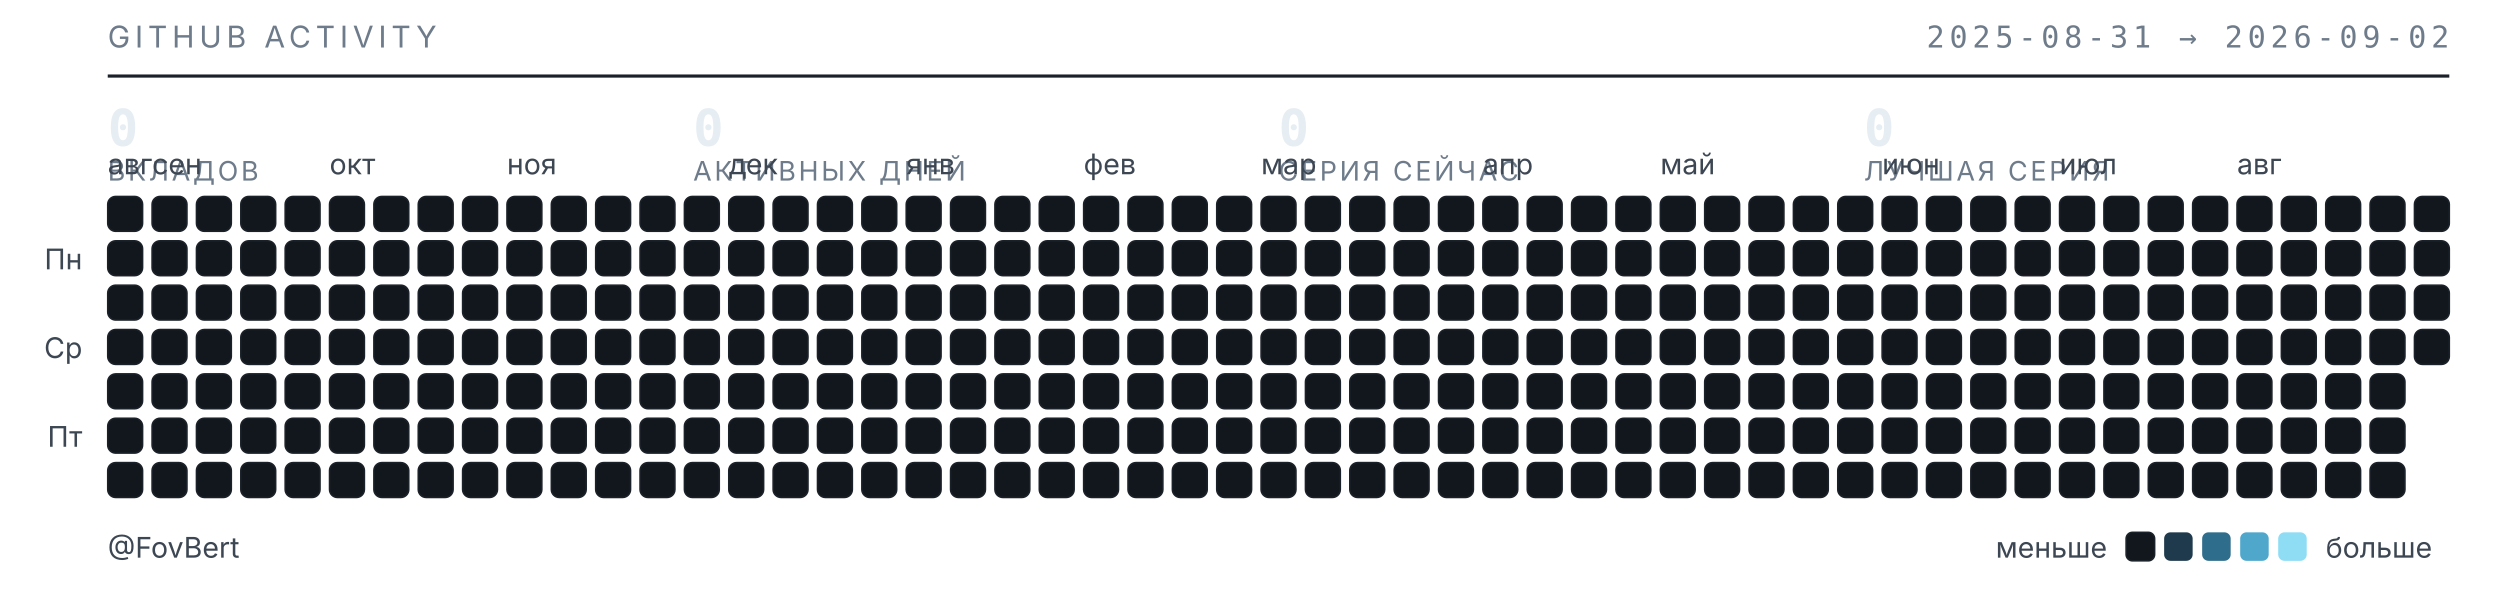
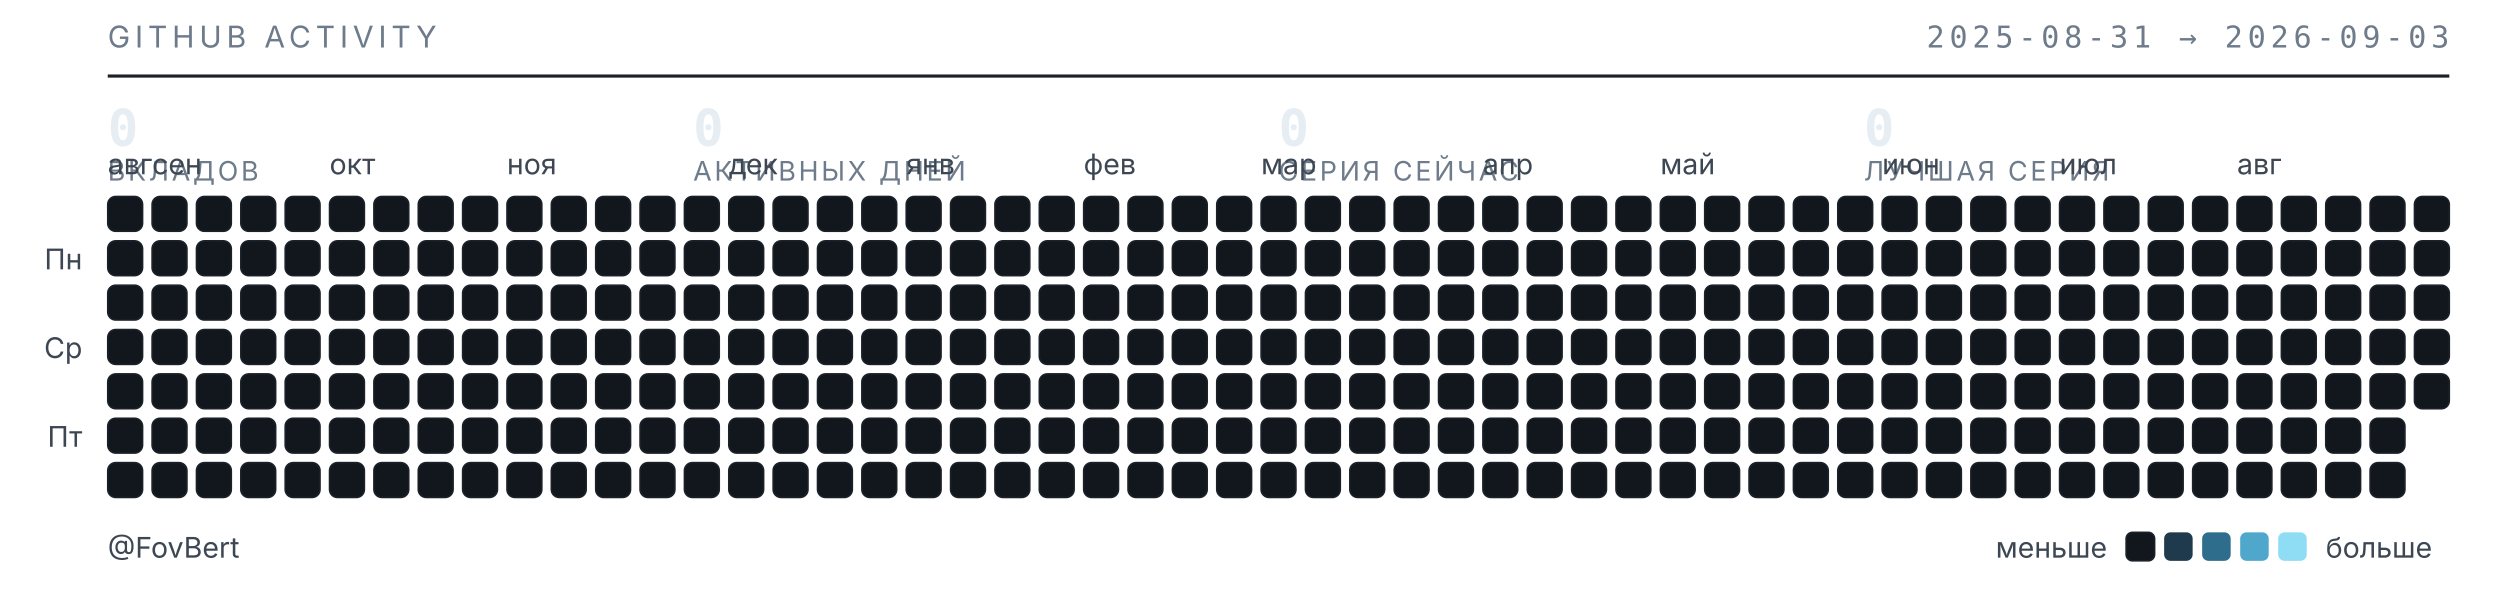
<svg xmlns="http://www.w3.org/2000/svg" width="789" height="187" viewBox="0 0 789 187" role="img" aria-label="Календарь активности GitHub — FovBert">
  <style>
  .t{font-family:"Inter","Segoe UI",system-ui,-apple-system,sans-serif}
  .m{font-family:"JetBrains Mono","SF Mono",ui-monospace,Consolas,monospace}
  .sub{fill:#6e7b8a;font-size:9.5px;letter-spacing:.16em}
  .lbl{fill:#3d4753;font-size:9px}
  .num{fill:#e6edf3;font-size:16px;font-weight:600}
  .cap{fill:#6e7b8a;font-size:8.5px;letter-spacing:.1em}
  rect{shape-rendering:geometricPrecision}
  </style>
  <text class="t sub" x="34" y="15">GITHUB ACTIVITY</text>
-   <text class="m sub" x="773" y="15" text-anchor="end">2025-08-31 → 2026-09-02</text>
+   <text class="m sub" x="773" y="15" text-anchor="end">2025-08-31 → 2026-09-03</text>
  <line x1="34" y1="24" x2="773" y2="24" stroke="#1b2129" stroke-width="1" />
  <text class="m num" x="34" y="46">0</text>
  <text class="t cap" x="34" y="57">ВКЛАДОВ</text>
  <text class="m num" x="218.75" y="46">0</text>
  <text class="t cap" x="218.75" y="57">АКТИВНЫХ ДНЕЙ</text>
  <text class="m num" x="403.5" y="46">0</text>
  <text class="t cap" x="403.5" y="57">СЕРИЯ СЕЙЧАС</text>
  <text class="m num" x="588.25" y="46">0</text>
  <text class="t cap" x="588.25" y="57">ЛУЧШАЯ СЕРИЯ</text>
  <text class="t lbl" x="34" y="55">авг</text>
  <text class="t lbl" x="48" y="55">сен</text>
  <text class="t lbl" x="104" y="55">окт</text>
  <text class="t lbl" x="160" y="55">ноя</text>
  <text class="t lbl" x="230" y="55">дек</text>
  <text class="t lbl" x="286" y="55">янв</text>
  <text class="t lbl" x="342" y="55">фев</text>
  <text class="t lbl" x="398" y="55">мар</text>
  <text class="t lbl" x="468" y="55">апр</text>
  <text class="t lbl" x="524" y="55">май</text>
  <text class="t lbl" x="594" y="55">июн</text>
  <text class="t lbl" x="650" y="55">июл</text>
  <text class="t lbl" x="706" y="55">авг</text>
  <text class="t lbl" x="26" y="85" text-anchor="end">Пн</text>
  <text class="t lbl" x="26" y="113" text-anchor="end">Ср</text>
  <text class="t lbl" x="26" y="141" text-anchor="end">Пт</text>
  <rect x="34" y="62" width="11" height="11" rx="2.5" fill="#12171d" stroke="#1b2129" stroke-width=".5" />
  <rect x="34" y="76" width="11" height="11" rx="2.5" fill="#12171d" stroke="#1b2129" stroke-width=".5" />
  <rect x="34" y="90" width="11" height="11" rx="2.5" fill="#12171d" stroke="#1b2129" stroke-width=".5" />
  <rect x="34" y="104" width="11" height="11" rx="2.5" fill="#12171d" stroke="#1b2129" stroke-width=".5" />
  <rect x="34" y="118" width="11" height="11" rx="2.5" fill="#12171d" stroke="#1b2129" stroke-width=".5" />
  <rect x="34" y="132" width="11" height="11" rx="2.5" fill="#12171d" stroke="#1b2129" stroke-width=".5" />
  <rect x="34" y="146" width="11" height="11" rx="2.5" fill="#12171d" stroke="#1b2129" stroke-width=".5" />
  <rect x="48" y="62" width="11" height="11" rx="2.5" fill="#12171d" stroke="#1b2129" stroke-width=".5" />
  <rect x="48" y="76" width="11" height="11" rx="2.5" fill="#12171d" stroke="#1b2129" stroke-width=".5" />
  <rect x="48" y="90" width="11" height="11" rx="2.5" fill="#12171d" stroke="#1b2129" stroke-width=".5" />
  <rect x="48" y="104" width="11" height="11" rx="2.5" fill="#12171d" stroke="#1b2129" stroke-width=".5" />
  <rect x="48" y="118" width="11" height="11" rx="2.5" fill="#12171d" stroke="#1b2129" stroke-width=".5" />
  <rect x="48" y="132" width="11" height="11" rx="2.5" fill="#12171d" stroke="#1b2129" stroke-width=".5" />
  <rect x="48" y="146" width="11" height="11" rx="2.5" fill="#12171d" stroke="#1b2129" stroke-width=".5" />
  <rect x="62" y="62" width="11" height="11" rx="2.5" fill="#12171d" stroke="#1b2129" stroke-width=".5" />
  <rect x="62" y="76" width="11" height="11" rx="2.5" fill="#12171d" stroke="#1b2129" stroke-width=".5" />
  <rect x="62" y="90" width="11" height="11" rx="2.5" fill="#12171d" stroke="#1b2129" stroke-width=".5" />
  <rect x="62" y="104" width="11" height="11" rx="2.5" fill="#12171d" stroke="#1b2129" stroke-width=".5" />
  <rect x="62" y="118" width="11" height="11" rx="2.5" fill="#12171d" stroke="#1b2129" stroke-width=".5" />
  <rect x="62" y="132" width="11" height="11" rx="2.5" fill="#12171d" stroke="#1b2129" stroke-width=".5" />
  <rect x="62" y="146" width="11" height="11" rx="2.5" fill="#12171d" stroke="#1b2129" stroke-width=".5" />
  <rect x="76" y="62" width="11" height="11" rx="2.5" fill="#12171d" stroke="#1b2129" stroke-width=".5" />
  <rect x="76" y="76" width="11" height="11" rx="2.5" fill="#12171d" stroke="#1b2129" stroke-width=".5" />
  <rect x="76" y="90" width="11" height="11" rx="2.5" fill="#12171d" stroke="#1b2129" stroke-width=".5" />
  <rect x="76" y="104" width="11" height="11" rx="2.5" fill="#12171d" stroke="#1b2129" stroke-width=".5" />
  <rect x="76" y="118" width="11" height="11" rx="2.5" fill="#12171d" stroke="#1b2129" stroke-width=".5" />
  <rect x="76" y="132" width="11" height="11" rx="2.5" fill="#12171d" stroke="#1b2129" stroke-width=".5" />
  <rect x="76" y="146" width="11" height="11" rx="2.5" fill="#12171d" stroke="#1b2129" stroke-width=".5" />
  <rect x="90" y="62" width="11" height="11" rx="2.5" fill="#12171d" stroke="#1b2129" stroke-width=".5" />
  <rect x="90" y="76" width="11" height="11" rx="2.5" fill="#12171d" stroke="#1b2129" stroke-width=".5" />
  <rect x="90" y="90" width="11" height="11" rx="2.5" fill="#12171d" stroke="#1b2129" stroke-width=".5" />
  <rect x="90" y="104" width="11" height="11" rx="2.5" fill="#12171d" stroke="#1b2129" stroke-width=".5" />
  <rect x="90" y="118" width="11" height="11" rx="2.5" fill="#12171d" stroke="#1b2129" stroke-width=".5" />
  <rect x="90" y="132" width="11" height="11" rx="2.5" fill="#12171d" stroke="#1b2129" stroke-width=".5" />
  <rect x="90" y="146" width="11" height="11" rx="2.5" fill="#12171d" stroke="#1b2129" stroke-width=".5" />
  <rect x="104" y="62" width="11" height="11" rx="2.5" fill="#12171d" stroke="#1b2129" stroke-width=".5" />
  <rect x="104" y="76" width="11" height="11" rx="2.5" fill="#12171d" stroke="#1b2129" stroke-width=".5" />
  <rect x="104" y="90" width="11" height="11" rx="2.5" fill="#12171d" stroke="#1b2129" stroke-width=".5" />
  <rect x="104" y="104" width="11" height="11" rx="2.5" fill="#12171d" stroke="#1b2129" stroke-width=".5" />
  <rect x="104" y="118" width="11" height="11" rx="2.5" fill="#12171d" stroke="#1b2129" stroke-width=".5" />
  <rect x="104" y="132" width="11" height="11" rx="2.5" fill="#12171d" stroke="#1b2129" stroke-width=".5" />
  <rect x="104" y="146" width="11" height="11" rx="2.5" fill="#12171d" stroke="#1b2129" stroke-width=".5" />
  <rect x="118" y="62" width="11" height="11" rx="2.5" fill="#12171d" stroke="#1b2129" stroke-width=".5" />
  <rect x="118" y="76" width="11" height="11" rx="2.5" fill="#12171d" stroke="#1b2129" stroke-width=".5" />
  <rect x="118" y="90" width="11" height="11" rx="2.5" fill="#12171d" stroke="#1b2129" stroke-width=".5" />
  <rect x="118" y="104" width="11" height="11" rx="2.5" fill="#12171d" stroke="#1b2129" stroke-width=".5" />
  <rect x="118" y="118" width="11" height="11" rx="2.5" fill="#12171d" stroke="#1b2129" stroke-width=".5" />
  <rect x="118" y="132" width="11" height="11" rx="2.5" fill="#12171d" stroke="#1b2129" stroke-width=".5" />
  <rect x="118" y="146" width="11" height="11" rx="2.5" fill="#12171d" stroke="#1b2129" stroke-width=".5" />
  <rect x="132" y="62" width="11" height="11" rx="2.5" fill="#12171d" stroke="#1b2129" stroke-width=".5" />
  <rect x="132" y="76" width="11" height="11" rx="2.5" fill="#12171d" stroke="#1b2129" stroke-width=".5" />
  <rect x="132" y="90" width="11" height="11" rx="2.5" fill="#12171d" stroke="#1b2129" stroke-width=".5" />
  <rect x="132" y="104" width="11" height="11" rx="2.5" fill="#12171d" stroke="#1b2129" stroke-width=".5" />
  <rect x="132" y="118" width="11" height="11" rx="2.5" fill="#12171d" stroke="#1b2129" stroke-width=".5" />
  <rect x="132" y="132" width="11" height="11" rx="2.5" fill="#12171d" stroke="#1b2129" stroke-width=".5" />
  <rect x="132" y="146" width="11" height="11" rx="2.5" fill="#12171d" stroke="#1b2129" stroke-width=".5" />
  <rect x="146" y="62" width="11" height="11" rx="2.5" fill="#12171d" stroke="#1b2129" stroke-width=".5" />
  <rect x="146" y="76" width="11" height="11" rx="2.5" fill="#12171d" stroke="#1b2129" stroke-width=".5" />
  <rect x="146" y="90" width="11" height="11" rx="2.5" fill="#12171d" stroke="#1b2129" stroke-width=".5" />
  <rect x="146" y="104" width="11" height="11" rx="2.5" fill="#12171d" stroke="#1b2129" stroke-width=".5" />
  <rect x="146" y="118" width="11" height="11" rx="2.5" fill="#12171d" stroke="#1b2129" stroke-width=".5" />
  <rect x="146" y="132" width="11" height="11" rx="2.5" fill="#12171d" stroke="#1b2129" stroke-width=".5" />
  <rect x="146" y="146" width="11" height="11" rx="2.5" fill="#12171d" stroke="#1b2129" stroke-width=".5" />
  <rect x="160" y="62" width="11" height="11" rx="2.5" fill="#12171d" stroke="#1b2129" stroke-width=".5" />
  <rect x="160" y="76" width="11" height="11" rx="2.5" fill="#12171d" stroke="#1b2129" stroke-width=".5" />
  <rect x="160" y="90" width="11" height="11" rx="2.5" fill="#12171d" stroke="#1b2129" stroke-width=".5" />
  <rect x="160" y="104" width="11" height="11" rx="2.5" fill="#12171d" stroke="#1b2129" stroke-width=".5" />
  <rect x="160" y="118" width="11" height="11" rx="2.5" fill="#12171d" stroke="#1b2129" stroke-width=".5" />
  <rect x="160" y="132" width="11" height="11" rx="2.5" fill="#12171d" stroke="#1b2129" stroke-width=".5" />
  <rect x="160" y="146" width="11" height="11" rx="2.5" fill="#12171d" stroke="#1b2129" stroke-width=".5" />
  <rect x="174" y="62" width="11" height="11" rx="2.5" fill="#12171d" stroke="#1b2129" stroke-width=".5" />
  <rect x="174" y="76" width="11" height="11" rx="2.5" fill="#12171d" stroke="#1b2129" stroke-width=".5" />
  <rect x="174" y="90" width="11" height="11" rx="2.5" fill="#12171d" stroke="#1b2129" stroke-width=".5" />
  <rect x="174" y="104" width="11" height="11" rx="2.5" fill="#12171d" stroke="#1b2129" stroke-width=".5" />
  <rect x="174" y="118" width="11" height="11" rx="2.5" fill="#12171d" stroke="#1b2129" stroke-width=".5" />
  <rect x="174" y="132" width="11" height="11" rx="2.5" fill="#12171d" stroke="#1b2129" stroke-width=".5" />
  <rect x="174" y="146" width="11" height="11" rx="2.5" fill="#12171d" stroke="#1b2129" stroke-width=".5" />
  <rect x="188" y="62" width="11" height="11" rx="2.5" fill="#12171d" stroke="#1b2129" stroke-width=".5" />
  <rect x="188" y="76" width="11" height="11" rx="2.5" fill="#12171d" stroke="#1b2129" stroke-width=".5" />
  <rect x="188" y="90" width="11" height="11" rx="2.5" fill="#12171d" stroke="#1b2129" stroke-width=".5" />
  <rect x="188" y="104" width="11" height="11" rx="2.5" fill="#12171d" stroke="#1b2129" stroke-width=".5" />
  <rect x="188" y="118" width="11" height="11" rx="2.5" fill="#12171d" stroke="#1b2129" stroke-width=".5" />
  <rect x="188" y="132" width="11" height="11" rx="2.5" fill="#12171d" stroke="#1b2129" stroke-width=".5" />
  <rect x="188" y="146" width="11" height="11" rx="2.5" fill="#12171d" stroke="#1b2129" stroke-width=".5" />
  <rect x="202" y="62" width="11" height="11" rx="2.5" fill="#12171d" stroke="#1b2129" stroke-width=".5" />
  <rect x="202" y="76" width="11" height="11" rx="2.5" fill="#12171d" stroke="#1b2129" stroke-width=".5" />
  <rect x="202" y="90" width="11" height="11" rx="2.5" fill="#12171d" stroke="#1b2129" stroke-width=".5" />
  <rect x="202" y="104" width="11" height="11" rx="2.5" fill="#12171d" stroke="#1b2129" stroke-width=".5" />
  <rect x="202" y="118" width="11" height="11" rx="2.5" fill="#12171d" stroke="#1b2129" stroke-width=".5" />
  <rect x="202" y="132" width="11" height="11" rx="2.5" fill="#12171d" stroke="#1b2129" stroke-width=".5" />
  <rect x="202" y="146" width="11" height="11" rx="2.5" fill="#12171d" stroke="#1b2129" stroke-width=".5" />
  <rect x="216" y="62" width="11" height="11" rx="2.5" fill="#12171d" stroke="#1b2129" stroke-width=".5" />
  <rect x="216" y="76" width="11" height="11" rx="2.5" fill="#12171d" stroke="#1b2129" stroke-width=".5" />
  <rect x="216" y="90" width="11" height="11" rx="2.5" fill="#12171d" stroke="#1b2129" stroke-width=".5" />
  <rect x="216" y="104" width="11" height="11" rx="2.5" fill="#12171d" stroke="#1b2129" stroke-width=".5" />
  <rect x="216" y="118" width="11" height="11" rx="2.5" fill="#12171d" stroke="#1b2129" stroke-width=".5" />
  <rect x="216" y="132" width="11" height="11" rx="2.5" fill="#12171d" stroke="#1b2129" stroke-width=".5" />
  <rect x="216" y="146" width="11" height="11" rx="2.5" fill="#12171d" stroke="#1b2129" stroke-width=".5" />
  <rect x="230" y="62" width="11" height="11" rx="2.5" fill="#12171d" stroke="#1b2129" stroke-width=".5" />
  <rect x="230" y="76" width="11" height="11" rx="2.5" fill="#12171d" stroke="#1b2129" stroke-width=".5" />
  <rect x="230" y="90" width="11" height="11" rx="2.5" fill="#12171d" stroke="#1b2129" stroke-width=".5" />
  <rect x="230" y="104" width="11" height="11" rx="2.5" fill="#12171d" stroke="#1b2129" stroke-width=".5" />
  <rect x="230" y="118" width="11" height="11" rx="2.5" fill="#12171d" stroke="#1b2129" stroke-width=".5" />
  <rect x="230" y="132" width="11" height="11" rx="2.5" fill="#12171d" stroke="#1b2129" stroke-width=".5" />
  <rect x="230" y="146" width="11" height="11" rx="2.5" fill="#12171d" stroke="#1b2129" stroke-width=".5" />
  <rect x="244" y="62" width="11" height="11" rx="2.5" fill="#12171d" stroke="#1b2129" stroke-width=".5" />
  <rect x="244" y="76" width="11" height="11" rx="2.5" fill="#12171d" stroke="#1b2129" stroke-width=".5" />
  <rect x="244" y="90" width="11" height="11" rx="2.5" fill="#12171d" stroke="#1b2129" stroke-width=".5" />
  <rect x="244" y="104" width="11" height="11" rx="2.5" fill="#12171d" stroke="#1b2129" stroke-width=".5" />
  <rect x="244" y="118" width="11" height="11" rx="2.5" fill="#12171d" stroke="#1b2129" stroke-width=".5" />
  <rect x="244" y="132" width="11" height="11" rx="2.5" fill="#12171d" stroke="#1b2129" stroke-width=".5" />
  <rect x="244" y="146" width="11" height="11" rx="2.5" fill="#12171d" stroke="#1b2129" stroke-width=".5" />
  <rect x="258" y="62" width="11" height="11" rx="2.5" fill="#12171d" stroke="#1b2129" stroke-width=".5" />
  <rect x="258" y="76" width="11" height="11" rx="2.5" fill="#12171d" stroke="#1b2129" stroke-width=".5" />
  <rect x="258" y="90" width="11" height="11" rx="2.5" fill="#12171d" stroke="#1b2129" stroke-width=".5" />
  <rect x="258" y="104" width="11" height="11" rx="2.5" fill="#12171d" stroke="#1b2129" stroke-width=".5" />
  <rect x="258" y="118" width="11" height="11" rx="2.5" fill="#12171d" stroke="#1b2129" stroke-width=".5" />
  <rect x="258" y="132" width="11" height="11" rx="2.5" fill="#12171d" stroke="#1b2129" stroke-width=".5" />
  <rect x="258" y="146" width="11" height="11" rx="2.5" fill="#12171d" stroke="#1b2129" stroke-width=".5" />
  <rect x="272" y="62" width="11" height="11" rx="2.5" fill="#12171d" stroke="#1b2129" stroke-width=".5" />
  <rect x="272" y="76" width="11" height="11" rx="2.5" fill="#12171d" stroke="#1b2129" stroke-width=".5" />
  <rect x="272" y="90" width="11" height="11" rx="2.5" fill="#12171d" stroke="#1b2129" stroke-width=".5" />
  <rect x="272" y="104" width="11" height="11" rx="2.5" fill="#12171d" stroke="#1b2129" stroke-width=".5" />
  <rect x="272" y="118" width="11" height="11" rx="2.5" fill="#12171d" stroke="#1b2129" stroke-width=".5" />
  <rect x="272" y="132" width="11" height="11" rx="2.5" fill="#12171d" stroke="#1b2129" stroke-width=".5" />
  <rect x="272" y="146" width="11" height="11" rx="2.5" fill="#12171d" stroke="#1b2129" stroke-width=".5" />
  <rect x="286" y="62" width="11" height="11" rx="2.5" fill="#12171d" stroke="#1b2129" stroke-width=".5" />
  <rect x="286" y="76" width="11" height="11" rx="2.5" fill="#12171d" stroke="#1b2129" stroke-width=".5" />
  <rect x="286" y="90" width="11" height="11" rx="2.5" fill="#12171d" stroke="#1b2129" stroke-width=".5" />
  <rect x="286" y="104" width="11" height="11" rx="2.5" fill="#12171d" stroke="#1b2129" stroke-width=".5" />
  <rect x="286" y="118" width="11" height="11" rx="2.5" fill="#12171d" stroke="#1b2129" stroke-width=".5" />
  <rect x="286" y="132" width="11" height="11" rx="2.5" fill="#12171d" stroke="#1b2129" stroke-width=".5" />
  <rect x="286" y="146" width="11" height="11" rx="2.5" fill="#12171d" stroke="#1b2129" stroke-width=".5" />
  <rect x="300" y="62" width="11" height="11" rx="2.5" fill="#12171d" stroke="#1b2129" stroke-width=".5" />
  <rect x="300" y="76" width="11" height="11" rx="2.5" fill="#12171d" stroke="#1b2129" stroke-width=".5" />
  <rect x="300" y="90" width="11" height="11" rx="2.5" fill="#12171d" stroke="#1b2129" stroke-width=".5" />
  <rect x="300" y="104" width="11" height="11" rx="2.5" fill="#12171d" stroke="#1b2129" stroke-width=".5" />
  <rect x="300" y="118" width="11" height="11" rx="2.5" fill="#12171d" stroke="#1b2129" stroke-width=".5" />
  <rect x="300" y="132" width="11" height="11" rx="2.5" fill="#12171d" stroke="#1b2129" stroke-width=".5" />
  <rect x="300" y="146" width="11" height="11" rx="2.5" fill="#12171d" stroke="#1b2129" stroke-width=".5" />
  <rect x="314" y="62" width="11" height="11" rx="2.5" fill="#12171d" stroke="#1b2129" stroke-width=".5" />
  <rect x="314" y="76" width="11" height="11" rx="2.5" fill="#12171d" stroke="#1b2129" stroke-width=".5" />
  <rect x="314" y="90" width="11" height="11" rx="2.5" fill="#12171d" stroke="#1b2129" stroke-width=".5" />
  <rect x="314" y="104" width="11" height="11" rx="2.5" fill="#12171d" stroke="#1b2129" stroke-width=".5" />
  <rect x="314" y="118" width="11" height="11" rx="2.5" fill="#12171d" stroke="#1b2129" stroke-width=".5" />
  <rect x="314" y="132" width="11" height="11" rx="2.5" fill="#12171d" stroke="#1b2129" stroke-width=".5" />
  <rect x="314" y="146" width="11" height="11" rx="2.5" fill="#12171d" stroke="#1b2129" stroke-width=".5" />
  <rect x="328" y="62" width="11" height="11" rx="2.5" fill="#12171d" stroke="#1b2129" stroke-width=".5" />
  <rect x="328" y="76" width="11" height="11" rx="2.5" fill="#12171d" stroke="#1b2129" stroke-width=".5" />
  <rect x="328" y="90" width="11" height="11" rx="2.5" fill="#12171d" stroke="#1b2129" stroke-width=".5" />
  <rect x="328" y="104" width="11" height="11" rx="2.5" fill="#12171d" stroke="#1b2129" stroke-width=".5" />
  <rect x="328" y="118" width="11" height="11" rx="2.5" fill="#12171d" stroke="#1b2129" stroke-width=".5" />
  <rect x="328" y="132" width="11" height="11" rx="2.5" fill="#12171d" stroke="#1b2129" stroke-width=".5" />
  <rect x="328" y="146" width="11" height="11" rx="2.5" fill="#12171d" stroke="#1b2129" stroke-width=".5" />
  <rect x="342" y="62" width="11" height="11" rx="2.5" fill="#12171d" stroke="#1b2129" stroke-width=".5" />
  <rect x="342" y="76" width="11" height="11" rx="2.5" fill="#12171d" stroke="#1b2129" stroke-width=".5" />
  <rect x="342" y="90" width="11" height="11" rx="2.5" fill="#12171d" stroke="#1b2129" stroke-width=".5" />
  <rect x="342" y="104" width="11" height="11" rx="2.5" fill="#12171d" stroke="#1b2129" stroke-width=".5" />
  <rect x="342" y="118" width="11" height="11" rx="2.5" fill="#12171d" stroke="#1b2129" stroke-width=".5" />
  <rect x="342" y="132" width="11" height="11" rx="2.5" fill="#12171d" stroke="#1b2129" stroke-width=".5" />
  <rect x="342" y="146" width="11" height="11" rx="2.5" fill="#12171d" stroke="#1b2129" stroke-width=".5" />
  <rect x="356" y="62" width="11" height="11" rx="2.5" fill="#12171d" stroke="#1b2129" stroke-width=".5" />
  <rect x="356" y="76" width="11" height="11" rx="2.5" fill="#12171d" stroke="#1b2129" stroke-width=".5" />
  <rect x="356" y="90" width="11" height="11" rx="2.5" fill="#12171d" stroke="#1b2129" stroke-width=".5" />
  <rect x="356" y="104" width="11" height="11" rx="2.5" fill="#12171d" stroke="#1b2129" stroke-width=".5" />
  <rect x="356" y="118" width="11" height="11" rx="2.5" fill="#12171d" stroke="#1b2129" stroke-width=".5" />
  <rect x="356" y="132" width="11" height="11" rx="2.5" fill="#12171d" stroke="#1b2129" stroke-width=".5" />
  <rect x="356" y="146" width="11" height="11" rx="2.5" fill="#12171d" stroke="#1b2129" stroke-width=".5" />
  <rect x="370" y="62" width="11" height="11" rx="2.5" fill="#12171d" stroke="#1b2129" stroke-width=".5" />
  <rect x="370" y="76" width="11" height="11" rx="2.5" fill="#12171d" stroke="#1b2129" stroke-width=".5" />
  <rect x="370" y="90" width="11" height="11" rx="2.5" fill="#12171d" stroke="#1b2129" stroke-width=".5" />
  <rect x="370" y="104" width="11" height="11" rx="2.5" fill="#12171d" stroke="#1b2129" stroke-width=".5" />
  <rect x="370" y="118" width="11" height="11" rx="2.5" fill="#12171d" stroke="#1b2129" stroke-width=".5" />
  <rect x="370" y="132" width="11" height="11" rx="2.5" fill="#12171d" stroke="#1b2129" stroke-width=".5" />
  <rect x="370" y="146" width="11" height="11" rx="2.5" fill="#12171d" stroke="#1b2129" stroke-width=".5" />
  <rect x="384" y="62" width="11" height="11" rx="2.5" fill="#12171d" stroke="#1b2129" stroke-width=".5" />
  <rect x="384" y="76" width="11" height="11" rx="2.5" fill="#12171d" stroke="#1b2129" stroke-width=".5" />
  <rect x="384" y="90" width="11" height="11" rx="2.5" fill="#12171d" stroke="#1b2129" stroke-width=".5" />
  <rect x="384" y="104" width="11" height="11" rx="2.5" fill="#12171d" stroke="#1b2129" stroke-width=".5" />
  <rect x="384" y="118" width="11" height="11" rx="2.5" fill="#12171d" stroke="#1b2129" stroke-width=".5" />
  <rect x="384" y="132" width="11" height="11" rx="2.5" fill="#12171d" stroke="#1b2129" stroke-width=".5" />
  <rect x="384" y="146" width="11" height="11" rx="2.5" fill="#12171d" stroke="#1b2129" stroke-width=".5" />
  <rect x="398" y="62" width="11" height="11" rx="2.5" fill="#12171d" stroke="#1b2129" stroke-width=".5" />
  <rect x="398" y="76" width="11" height="11" rx="2.5" fill="#12171d" stroke="#1b2129" stroke-width=".5" />
  <rect x="398" y="90" width="11" height="11" rx="2.5" fill="#12171d" stroke="#1b2129" stroke-width=".5" />
  <rect x="398" y="104" width="11" height="11" rx="2.5" fill="#12171d" stroke="#1b2129" stroke-width=".5" />
  <rect x="398" y="118" width="11" height="11" rx="2.5" fill="#12171d" stroke="#1b2129" stroke-width=".5" />
  <rect x="398" y="132" width="11" height="11" rx="2.5" fill="#12171d" stroke="#1b2129" stroke-width=".5" />
  <rect x="398" y="146" width="11" height="11" rx="2.5" fill="#12171d" stroke="#1b2129" stroke-width=".5" />
  <rect x="412" y="62" width="11" height="11" rx="2.5" fill="#12171d" stroke="#1b2129" stroke-width=".5" />
  <rect x="412" y="76" width="11" height="11" rx="2.5" fill="#12171d" stroke="#1b2129" stroke-width=".5" />
  <rect x="412" y="90" width="11" height="11" rx="2.5" fill="#12171d" stroke="#1b2129" stroke-width=".5" />
  <rect x="412" y="104" width="11" height="11" rx="2.5" fill="#12171d" stroke="#1b2129" stroke-width=".5" />
  <rect x="412" y="118" width="11" height="11" rx="2.5" fill="#12171d" stroke="#1b2129" stroke-width=".5" />
  <rect x="412" y="132" width="11" height="11" rx="2.5" fill="#12171d" stroke="#1b2129" stroke-width=".5" />
  <rect x="412" y="146" width="11" height="11" rx="2.5" fill="#12171d" stroke="#1b2129" stroke-width=".5" />
  <rect x="426" y="62" width="11" height="11" rx="2.5" fill="#12171d" stroke="#1b2129" stroke-width=".5" />
  <rect x="426" y="76" width="11" height="11" rx="2.5" fill="#12171d" stroke="#1b2129" stroke-width=".5" />
  <rect x="426" y="90" width="11" height="11" rx="2.5" fill="#12171d" stroke="#1b2129" stroke-width=".5" />
  <rect x="426" y="104" width="11" height="11" rx="2.5" fill="#12171d" stroke="#1b2129" stroke-width=".5" />
  <rect x="426" y="118" width="11" height="11" rx="2.5" fill="#12171d" stroke="#1b2129" stroke-width=".5" />
  <rect x="426" y="132" width="11" height="11" rx="2.5" fill="#12171d" stroke="#1b2129" stroke-width=".5" />
  <rect x="426" y="146" width="11" height="11" rx="2.5" fill="#12171d" stroke="#1b2129" stroke-width=".5" />
  <rect x="440" y="62" width="11" height="11" rx="2.5" fill="#12171d" stroke="#1b2129" stroke-width=".5" />
  <rect x="440" y="76" width="11" height="11" rx="2.5" fill="#12171d" stroke="#1b2129" stroke-width=".5" />
  <rect x="440" y="90" width="11" height="11" rx="2.5" fill="#12171d" stroke="#1b2129" stroke-width=".5" />
  <rect x="440" y="104" width="11" height="11" rx="2.5" fill="#12171d" stroke="#1b2129" stroke-width=".5" />
  <rect x="440" y="118" width="11" height="11" rx="2.5" fill="#12171d" stroke="#1b2129" stroke-width=".5" />
  <rect x="440" y="132" width="11" height="11" rx="2.5" fill="#12171d" stroke="#1b2129" stroke-width=".5" />
  <rect x="440" y="146" width="11" height="11" rx="2.5" fill="#12171d" stroke="#1b2129" stroke-width=".5" />
  <rect x="454" y="62" width="11" height="11" rx="2.5" fill="#12171d" stroke="#1b2129" stroke-width=".5" />
  <rect x="454" y="76" width="11" height="11" rx="2.5" fill="#12171d" stroke="#1b2129" stroke-width=".5" />
  <rect x="454" y="90" width="11" height="11" rx="2.5" fill="#12171d" stroke="#1b2129" stroke-width=".5" />
  <rect x="454" y="104" width="11" height="11" rx="2.5" fill="#12171d" stroke="#1b2129" stroke-width=".5" />
  <rect x="454" y="118" width="11" height="11" rx="2.5" fill="#12171d" stroke="#1b2129" stroke-width=".5" />
  <rect x="454" y="132" width="11" height="11" rx="2.5" fill="#12171d" stroke="#1b2129" stroke-width=".5" />
  <rect x="454" y="146" width="11" height="11" rx="2.5" fill="#12171d" stroke="#1b2129" stroke-width=".5" />
  <rect x="468" y="62" width="11" height="11" rx="2.5" fill="#12171d" stroke="#1b2129" stroke-width=".5" />
  <rect x="468" y="76" width="11" height="11" rx="2.5" fill="#12171d" stroke="#1b2129" stroke-width=".5" />
  <rect x="468" y="90" width="11" height="11" rx="2.5" fill="#12171d" stroke="#1b2129" stroke-width=".5" />
  <rect x="468" y="104" width="11" height="11" rx="2.5" fill="#12171d" stroke="#1b2129" stroke-width=".5" />
  <rect x="468" y="118" width="11" height="11" rx="2.5" fill="#12171d" stroke="#1b2129" stroke-width=".5" />
  <rect x="468" y="132" width="11" height="11" rx="2.5" fill="#12171d" stroke="#1b2129" stroke-width=".5" />
  <rect x="468" y="146" width="11" height="11" rx="2.5" fill="#12171d" stroke="#1b2129" stroke-width=".5" />
  <rect x="482" y="62" width="11" height="11" rx="2.5" fill="#12171d" stroke="#1b2129" stroke-width=".5" />
  <rect x="482" y="76" width="11" height="11" rx="2.5" fill="#12171d" stroke="#1b2129" stroke-width=".5" />
  <rect x="482" y="90" width="11" height="11" rx="2.5" fill="#12171d" stroke="#1b2129" stroke-width=".5" />
  <rect x="482" y="104" width="11" height="11" rx="2.5" fill="#12171d" stroke="#1b2129" stroke-width=".5" />
  <rect x="482" y="118" width="11" height="11" rx="2.5" fill="#12171d" stroke="#1b2129" stroke-width=".5" />
  <rect x="482" y="132" width="11" height="11" rx="2.5" fill="#12171d" stroke="#1b2129" stroke-width=".5" />
  <rect x="482" y="146" width="11" height="11" rx="2.5" fill="#12171d" stroke="#1b2129" stroke-width=".5" />
  <rect x="496" y="62" width="11" height="11" rx="2.5" fill="#12171d" stroke="#1b2129" stroke-width=".5" />
  <rect x="496" y="76" width="11" height="11" rx="2.5" fill="#12171d" stroke="#1b2129" stroke-width=".5" />
  <rect x="496" y="90" width="11" height="11" rx="2.5" fill="#12171d" stroke="#1b2129" stroke-width=".5" />
  <rect x="496" y="104" width="11" height="11" rx="2.5" fill="#12171d" stroke="#1b2129" stroke-width=".5" />
  <rect x="496" y="118" width="11" height="11" rx="2.5" fill="#12171d" stroke="#1b2129" stroke-width=".5" />
  <rect x="496" y="132" width="11" height="11" rx="2.5" fill="#12171d" stroke="#1b2129" stroke-width=".5" />
  <rect x="496" y="146" width="11" height="11" rx="2.5" fill="#12171d" stroke="#1b2129" stroke-width=".5" />
  <rect x="510" y="62" width="11" height="11" rx="2.5" fill="#12171d" stroke="#1b2129" stroke-width=".5" />
  <rect x="510" y="76" width="11" height="11" rx="2.5" fill="#12171d" stroke="#1b2129" stroke-width=".5" />
  <rect x="510" y="90" width="11" height="11" rx="2.5" fill="#12171d" stroke="#1b2129" stroke-width=".5" />
  <rect x="510" y="104" width="11" height="11" rx="2.5" fill="#12171d" stroke="#1b2129" stroke-width=".5" />
  <rect x="510" y="118" width="11" height="11" rx="2.5" fill="#12171d" stroke="#1b2129" stroke-width=".5" />
  <rect x="510" y="132" width="11" height="11" rx="2.5" fill="#12171d" stroke="#1b2129" stroke-width=".5" />
  <rect x="510" y="146" width="11" height="11" rx="2.5" fill="#12171d" stroke="#1b2129" stroke-width=".5" />
  <rect x="524" y="62" width="11" height="11" rx="2.5" fill="#12171d" stroke="#1b2129" stroke-width=".5" />
  <rect x="524" y="76" width="11" height="11" rx="2.5" fill="#12171d" stroke="#1b2129" stroke-width=".5" />
  <rect x="524" y="90" width="11" height="11" rx="2.5" fill="#12171d" stroke="#1b2129" stroke-width=".5" />
  <rect x="524" y="104" width="11" height="11" rx="2.5" fill="#12171d" stroke="#1b2129" stroke-width=".5" />
  <rect x="524" y="118" width="11" height="11" rx="2.5" fill="#12171d" stroke="#1b2129" stroke-width=".5" />
  <rect x="524" y="132" width="11" height="11" rx="2.5" fill="#12171d" stroke="#1b2129" stroke-width=".5" />
  <rect x="524" y="146" width="11" height="11" rx="2.5" fill="#12171d" stroke="#1b2129" stroke-width=".5" />
  <rect x="538" y="62" width="11" height="11" rx="2.5" fill="#12171d" stroke="#1b2129" stroke-width=".5" />
  <rect x="538" y="76" width="11" height="11" rx="2.5" fill="#12171d" stroke="#1b2129" stroke-width=".5" />
  <rect x="538" y="90" width="11" height="11" rx="2.5" fill="#12171d" stroke="#1b2129" stroke-width=".5" />
  <rect x="538" y="104" width="11" height="11" rx="2.5" fill="#12171d" stroke="#1b2129" stroke-width=".5" />
  <rect x="538" y="118" width="11" height="11" rx="2.5" fill="#12171d" stroke="#1b2129" stroke-width=".5" />
  <rect x="538" y="132" width="11" height="11" rx="2.5" fill="#12171d" stroke="#1b2129" stroke-width=".5" />
  <rect x="538" y="146" width="11" height="11" rx="2.5" fill="#12171d" stroke="#1b2129" stroke-width=".5" />
  <rect x="552" y="62" width="11" height="11" rx="2.5" fill="#12171d" stroke="#1b2129" stroke-width=".5" />
  <rect x="552" y="76" width="11" height="11" rx="2.5" fill="#12171d" stroke="#1b2129" stroke-width=".5" />
  <rect x="552" y="90" width="11" height="11" rx="2.5" fill="#12171d" stroke="#1b2129" stroke-width=".5" />
  <rect x="552" y="104" width="11" height="11" rx="2.5" fill="#12171d" stroke="#1b2129" stroke-width=".5" />
  <rect x="552" y="118" width="11" height="11" rx="2.5" fill="#12171d" stroke="#1b2129" stroke-width=".5" />
  <rect x="552" y="132" width="11" height="11" rx="2.5" fill="#12171d" stroke="#1b2129" stroke-width=".5" />
  <rect x="552" y="146" width="11" height="11" rx="2.5" fill="#12171d" stroke="#1b2129" stroke-width=".5" />
  <rect x="566" y="62" width="11" height="11" rx="2.5" fill="#12171d" stroke="#1b2129" stroke-width=".5" />
  <rect x="566" y="76" width="11" height="11" rx="2.5" fill="#12171d" stroke="#1b2129" stroke-width=".5" />
  <rect x="566" y="90" width="11" height="11" rx="2.5" fill="#12171d" stroke="#1b2129" stroke-width=".5" />
  <rect x="566" y="104" width="11" height="11" rx="2.5" fill="#12171d" stroke="#1b2129" stroke-width=".5" />
  <rect x="566" y="118" width="11" height="11" rx="2.5" fill="#12171d" stroke="#1b2129" stroke-width=".5" />
  <rect x="566" y="132" width="11" height="11" rx="2.5" fill="#12171d" stroke="#1b2129" stroke-width=".5" />
  <rect x="566" y="146" width="11" height="11" rx="2.5" fill="#12171d" stroke="#1b2129" stroke-width=".5" />
  <rect x="580" y="62" width="11" height="11" rx="2.5" fill="#12171d" stroke="#1b2129" stroke-width=".5" />
  <rect x="580" y="76" width="11" height="11" rx="2.5" fill="#12171d" stroke="#1b2129" stroke-width=".5" />
  <rect x="580" y="90" width="11" height="11" rx="2.5" fill="#12171d" stroke="#1b2129" stroke-width=".5" />
  <rect x="580" y="104" width="11" height="11" rx="2.5" fill="#12171d" stroke="#1b2129" stroke-width=".5" />
  <rect x="580" y="118" width="11" height="11" rx="2.5" fill="#12171d" stroke="#1b2129" stroke-width=".5" />
  <rect x="580" y="132" width="11" height="11" rx="2.5" fill="#12171d" stroke="#1b2129" stroke-width=".5" />
  <rect x="580" y="146" width="11" height="11" rx="2.5" fill="#12171d" stroke="#1b2129" stroke-width=".5" />
  <rect x="594" y="62" width="11" height="11" rx="2.5" fill="#12171d" stroke="#1b2129" stroke-width=".5" />
  <rect x="594" y="76" width="11" height="11" rx="2.5" fill="#12171d" stroke="#1b2129" stroke-width=".5" />
  <rect x="594" y="90" width="11" height="11" rx="2.5" fill="#12171d" stroke="#1b2129" stroke-width=".5" />
  <rect x="594" y="104" width="11" height="11" rx="2.5" fill="#12171d" stroke="#1b2129" stroke-width=".5" />
  <rect x="594" y="118" width="11" height="11" rx="2.5" fill="#12171d" stroke="#1b2129" stroke-width=".5" />
  <rect x="594" y="132" width="11" height="11" rx="2.5" fill="#12171d" stroke="#1b2129" stroke-width=".5" />
  <rect x="594" y="146" width="11" height="11" rx="2.5" fill="#12171d" stroke="#1b2129" stroke-width=".5" />
  <rect x="608" y="62" width="11" height="11" rx="2.5" fill="#12171d" stroke="#1b2129" stroke-width=".5" />
  <rect x="608" y="76" width="11" height="11" rx="2.5" fill="#12171d" stroke="#1b2129" stroke-width=".5" />
  <rect x="608" y="90" width="11" height="11" rx="2.5" fill="#12171d" stroke="#1b2129" stroke-width=".5" />
  <rect x="608" y="104" width="11" height="11" rx="2.5" fill="#12171d" stroke="#1b2129" stroke-width=".5" />
  <rect x="608" y="118" width="11" height="11" rx="2.5" fill="#12171d" stroke="#1b2129" stroke-width=".5" />
  <rect x="608" y="132" width="11" height="11" rx="2.5" fill="#12171d" stroke="#1b2129" stroke-width=".5" />
  <rect x="608" y="146" width="11" height="11" rx="2.5" fill="#12171d" stroke="#1b2129" stroke-width=".5" />
  <rect x="622" y="62" width="11" height="11" rx="2.5" fill="#12171d" stroke="#1b2129" stroke-width=".5" />
  <rect x="622" y="76" width="11" height="11" rx="2.5" fill="#12171d" stroke="#1b2129" stroke-width=".5" />
  <rect x="622" y="90" width="11" height="11" rx="2.5" fill="#12171d" stroke="#1b2129" stroke-width=".5" />
  <rect x="622" y="104" width="11" height="11" rx="2.5" fill="#12171d" stroke="#1b2129" stroke-width=".5" />
  <rect x="622" y="118" width="11" height="11" rx="2.5" fill="#12171d" stroke="#1b2129" stroke-width=".5" />
  <rect x="622" y="132" width="11" height="11" rx="2.5" fill="#12171d" stroke="#1b2129" stroke-width=".5" />
  <rect x="622" y="146" width="11" height="11" rx="2.5" fill="#12171d" stroke="#1b2129" stroke-width=".5" />
  <rect x="636" y="62" width="11" height="11" rx="2.5" fill="#12171d" stroke="#1b2129" stroke-width=".5" />
  <rect x="636" y="76" width="11" height="11" rx="2.5" fill="#12171d" stroke="#1b2129" stroke-width=".5" />
  <rect x="636" y="90" width="11" height="11" rx="2.5" fill="#12171d" stroke="#1b2129" stroke-width=".5" />
  <rect x="636" y="104" width="11" height="11" rx="2.5" fill="#12171d" stroke="#1b2129" stroke-width=".5" />
  <rect x="636" y="118" width="11" height="11" rx="2.5" fill="#12171d" stroke="#1b2129" stroke-width=".5" />
  <rect x="636" y="132" width="11" height="11" rx="2.5" fill="#12171d" stroke="#1b2129" stroke-width=".5" />
  <rect x="636" y="146" width="11" height="11" rx="2.5" fill="#12171d" stroke="#1b2129" stroke-width=".5" />
  <rect x="650" y="62" width="11" height="11" rx="2.5" fill="#12171d" stroke="#1b2129" stroke-width=".5" />
  <rect x="650" y="76" width="11" height="11" rx="2.5" fill="#12171d" stroke="#1b2129" stroke-width=".5" />
  <rect x="650" y="90" width="11" height="11" rx="2.5" fill="#12171d" stroke="#1b2129" stroke-width=".5" />
  <rect x="650" y="104" width="11" height="11" rx="2.5" fill="#12171d" stroke="#1b2129" stroke-width=".5" />
  <rect x="650" y="118" width="11" height="11" rx="2.5" fill="#12171d" stroke="#1b2129" stroke-width=".5" />
  <rect x="650" y="132" width="11" height="11" rx="2.5" fill="#12171d" stroke="#1b2129" stroke-width=".5" />
  <rect x="650" y="146" width="11" height="11" rx="2.5" fill="#12171d" stroke="#1b2129" stroke-width=".5" />
  <rect x="664" y="62" width="11" height="11" rx="2.5" fill="#12171d" stroke="#1b2129" stroke-width=".5" />
  <rect x="664" y="76" width="11" height="11" rx="2.5" fill="#12171d" stroke="#1b2129" stroke-width=".5" />
  <rect x="664" y="90" width="11" height="11" rx="2.5" fill="#12171d" stroke="#1b2129" stroke-width=".5" />
  <rect x="664" y="104" width="11" height="11" rx="2.5" fill="#12171d" stroke="#1b2129" stroke-width=".5" />
  <rect x="664" y="118" width="11" height="11" rx="2.5" fill="#12171d" stroke="#1b2129" stroke-width=".5" />
  <rect x="664" y="132" width="11" height="11" rx="2.5" fill="#12171d" stroke="#1b2129" stroke-width=".5" />
  <rect x="664" y="146" width="11" height="11" rx="2.5" fill="#12171d" stroke="#1b2129" stroke-width=".5" />
  <rect x="678" y="62" width="11" height="11" rx="2.5" fill="#12171d" stroke="#1b2129" stroke-width=".5" />
  <rect x="678" y="76" width="11" height="11" rx="2.5" fill="#12171d" stroke="#1b2129" stroke-width=".5" />
  <rect x="678" y="90" width="11" height="11" rx="2.5" fill="#12171d" stroke="#1b2129" stroke-width=".5" />
  <rect x="678" y="104" width="11" height="11" rx="2.5" fill="#12171d" stroke="#1b2129" stroke-width=".5" />
  <rect x="678" y="118" width="11" height="11" rx="2.5" fill="#12171d" stroke="#1b2129" stroke-width=".5" />
  <rect x="678" y="132" width="11" height="11" rx="2.5" fill="#12171d" stroke="#1b2129" stroke-width=".5" />
  <rect x="678" y="146" width="11" height="11" rx="2.5" fill="#12171d" stroke="#1b2129" stroke-width=".5" />
  <rect x="692" y="62" width="11" height="11" rx="2.5" fill="#12171d" stroke="#1b2129" stroke-width=".5" />
  <rect x="692" y="76" width="11" height="11" rx="2.5" fill="#12171d" stroke="#1b2129" stroke-width=".5" />
  <rect x="692" y="90" width="11" height="11" rx="2.5" fill="#12171d" stroke="#1b2129" stroke-width=".5" />
  <rect x="692" y="104" width="11" height="11" rx="2.5" fill="#12171d" stroke="#1b2129" stroke-width=".5" />
  <rect x="692" y="118" width="11" height="11" rx="2.5" fill="#12171d" stroke="#1b2129" stroke-width=".5" />
  <rect x="692" y="132" width="11" height="11" rx="2.5" fill="#12171d" stroke="#1b2129" stroke-width=".5" />
  <rect x="692" y="146" width="11" height="11" rx="2.5" fill="#12171d" stroke="#1b2129" stroke-width=".5" />
  <rect x="706" y="62" width="11" height="11" rx="2.5" fill="#12171d" stroke="#1b2129" stroke-width=".5" />
  <rect x="706" y="76" width="11" height="11" rx="2.5" fill="#12171d" stroke="#1b2129" stroke-width=".5" />
  <rect x="706" y="90" width="11" height="11" rx="2.5" fill="#12171d" stroke="#1b2129" stroke-width=".5" />
  <rect x="706" y="104" width="11" height="11" rx="2.5" fill="#12171d" stroke="#1b2129" stroke-width=".5" />
  <rect x="706" y="118" width="11" height="11" rx="2.5" fill="#12171d" stroke="#1b2129" stroke-width=".5" />
  <rect x="706" y="132" width="11" height="11" rx="2.5" fill="#12171d" stroke="#1b2129" stroke-width=".5" />
  <rect x="706" y="146" width="11" height="11" rx="2.5" fill="#12171d" stroke="#1b2129" stroke-width=".5" />
  <rect x="720" y="62" width="11" height="11" rx="2.5" fill="#12171d" stroke="#1b2129" stroke-width=".5" />
  <rect x="720" y="76" width="11" height="11" rx="2.5" fill="#12171d" stroke="#1b2129" stroke-width=".5" />
  <rect x="720" y="90" width="11" height="11" rx="2.5" fill="#12171d" stroke="#1b2129" stroke-width=".5" />
  <rect x="720" y="104" width="11" height="11" rx="2.5" fill="#12171d" stroke="#1b2129" stroke-width=".5" />
  <rect x="720" y="118" width="11" height="11" rx="2.5" fill="#12171d" stroke="#1b2129" stroke-width=".5" />
  <rect x="720" y="132" width="11" height="11" rx="2.5" fill="#12171d" stroke="#1b2129" stroke-width=".5" />
  <rect x="720" y="146" width="11" height="11" rx="2.5" fill="#12171d" stroke="#1b2129" stroke-width=".5" />
  <rect x="734" y="62" width="11" height="11" rx="2.5" fill="#12171d" stroke="#1b2129" stroke-width=".5" />
  <rect x="734" y="76" width="11" height="11" rx="2.5" fill="#12171d" stroke="#1b2129" stroke-width=".5" />
  <rect x="734" y="90" width="11" height="11" rx="2.5" fill="#12171d" stroke="#1b2129" stroke-width=".5" />
  <rect x="734" y="104" width="11" height="11" rx="2.5" fill="#12171d" stroke="#1b2129" stroke-width=".5" />
  <rect x="734" y="118" width="11" height="11" rx="2.5" fill="#12171d" stroke="#1b2129" stroke-width=".5" />
  <rect x="734" y="132" width="11" height="11" rx="2.5" fill="#12171d" stroke="#1b2129" stroke-width=".5" />
  <rect x="734" y="146" width="11" height="11" rx="2.5" fill="#12171d" stroke="#1b2129" stroke-width=".5" />
  <rect x="748" y="62" width="11" height="11" rx="2.5" fill="#12171d" stroke="#1b2129" stroke-width=".5" />
  <rect x="748" y="76" width="11" height="11" rx="2.5" fill="#12171d" stroke="#1b2129" stroke-width=".5" />
  <rect x="748" y="90" width="11" height="11" rx="2.5" fill="#12171d" stroke="#1b2129" stroke-width=".5" />
  <rect x="748" y="104" width="11" height="11" rx="2.5" fill="#12171d" stroke="#1b2129" stroke-width=".5" />
  <rect x="748" y="118" width="11" height="11" rx="2.5" fill="#12171d" stroke="#1b2129" stroke-width=".5" />
  <rect x="748" y="132" width="11" height="11" rx="2.5" fill="#12171d" stroke="#1b2129" stroke-width=".5" />
  <rect x="748" y="146" width="11" height="11" rx="2.5" fill="#12171d" stroke="#1b2129" stroke-width=".5" />
  <rect x="762" y="62" width="11" height="11" rx="2.5" fill="#12171d" stroke="#1b2129" stroke-width=".5" />
  <rect x="762" y="76" width="11" height="11" rx="2.5" fill="#12171d" stroke="#1b2129" stroke-width=".5" />
  <rect x="762" y="90" width="11" height="11" rx="2.5" fill="#12171d" stroke="#1b2129" stroke-width=".5" />
  <rect x="762" y="104" width="11" height="11" rx="2.5" fill="#12171d" stroke="#1b2129" stroke-width=".5" />
+   <rect x="762" y="118" width="11" height="11" rx="2.5" fill="#12171d" stroke="#1b2129" stroke-width=".5" />
  <text class="t lbl" x="34" y="176">@FovBert</text>
  <text class="t lbl" x="665" y="176" text-anchor="end">меньше</text>
  <rect x="671" y="168" width="9" height="9" rx="2" fill="#12171d" stroke="#1b2129" stroke-width=".5" />
  <rect x="683" y="168" width="9" height="9" rx="2" fill="#1e3a4c" />
  <rect x="695" y="168" width="9" height="9" rx="2" fill="#2f6d8c" />
  <rect x="707" y="168" width="9" height="9" rx="2" fill="#4fa8cc" />
  <rect x="719" y="168" width="9" height="9" rx="2" fill="#8fdcf5" />
  <text class="t lbl" x="734" y="176">больше</text>
</svg>
